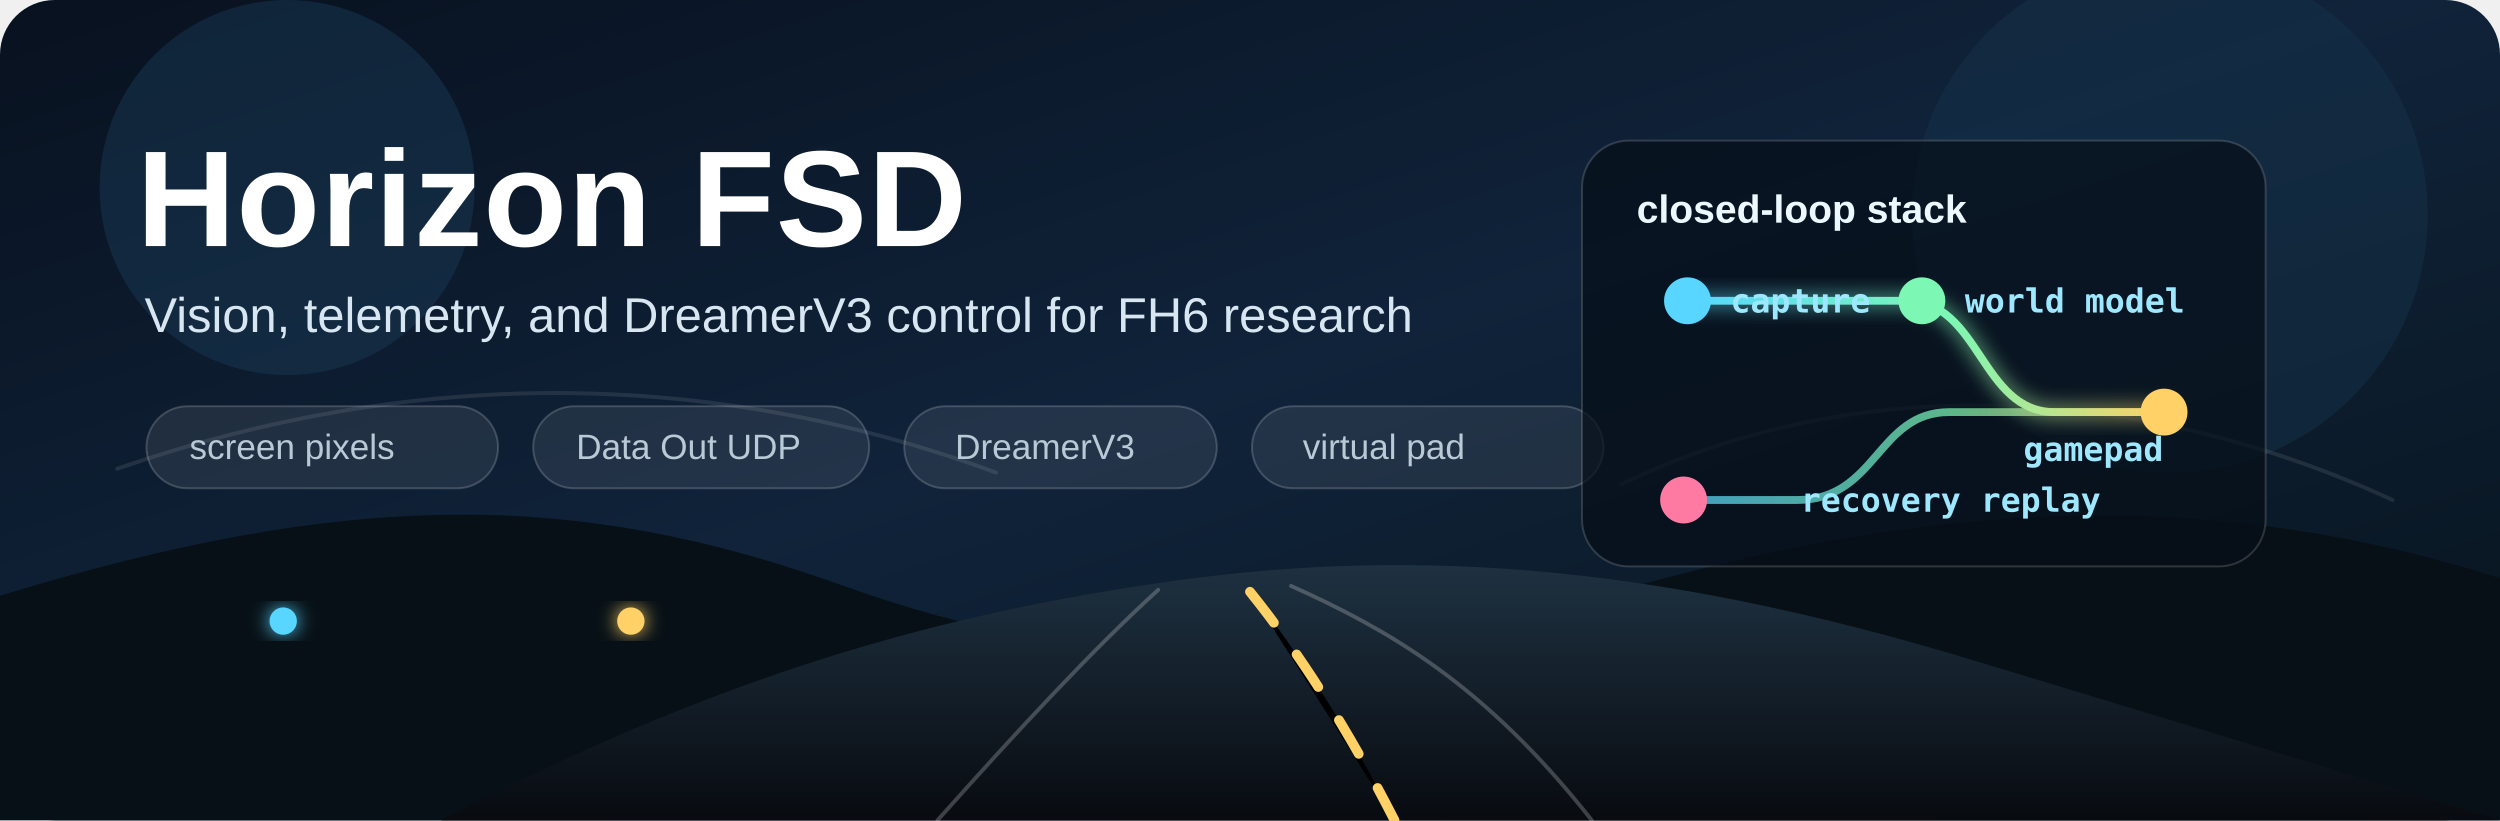
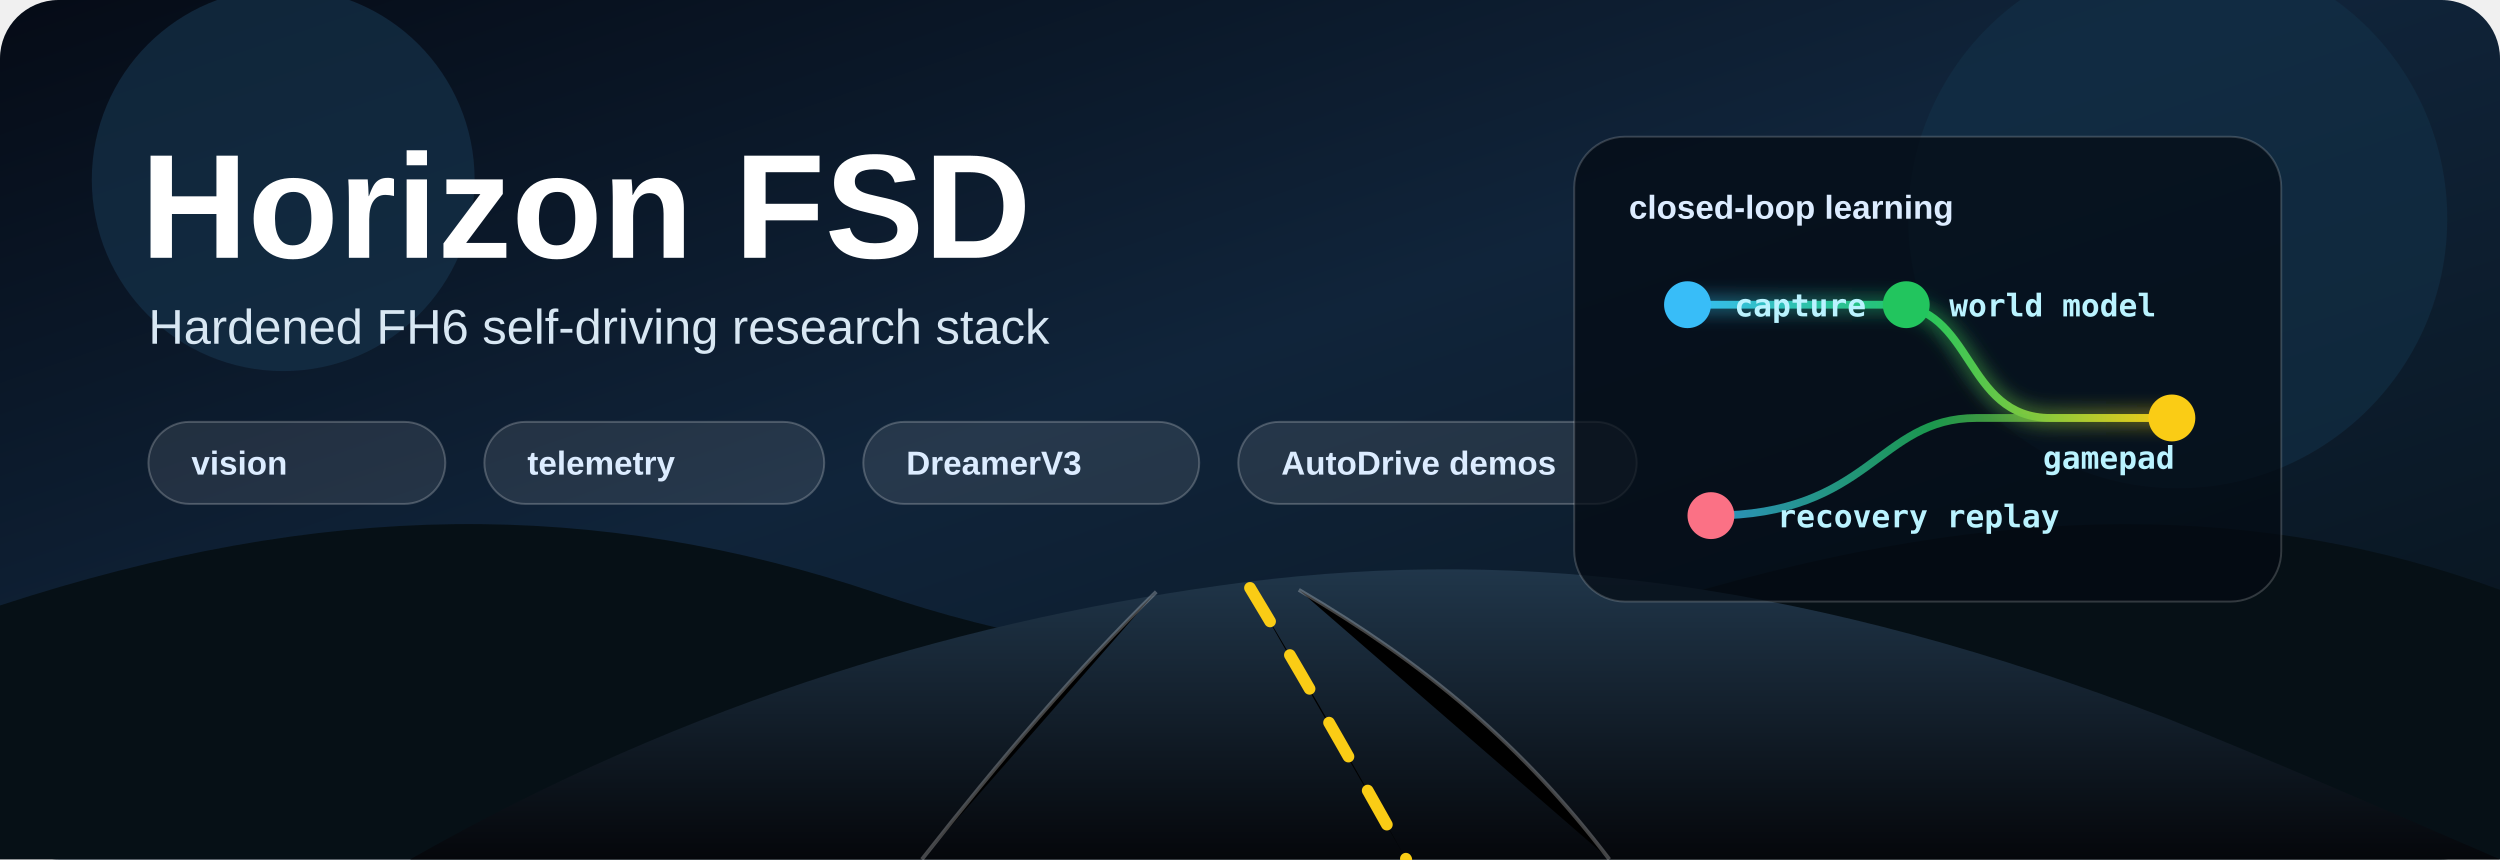
- <svg xmlns="http://www.w3.org/2000/svg" width="1280" height="420" viewBox="0 0 1280 420" role="img" aria-labelledby="title desc">
+ <svg xmlns="http://www.w3.org/2000/svg" width="1280" height="440" viewBox="0 0 1280 440" role="img" aria-labelledby="title desc">
  <defs>
    <linearGradient id="sky" x1="0" y1="0" x2="1" y2="1">
-       <stop offset="0" stop-color="#08111f" />
-       <stop offset="0.48" stop-color="#10233a" />
-       <stop offset="1" stop-color="#07131b" />
+       <stop offset="0" stop-color="#050b16" />
+       <stop offset=".45" stop-color="#10243a" />
+       <stop offset="1" stop-color="#07121a" />
    </linearGradient>
    <linearGradient id="road" x1="0" y1="0" x2="0" y2="1">
-       <stop offset="0" stop-color="#1e3141" />
-       <stop offset="1" stop-color="#080b10" />
+       <stop offset="0" stop-color="#20364a" />
+       <stop offset="1" stop-color="#05070b" />
    </linearGradient>
-     <linearGradient id="accent" x1="0" y1="0" x2="1" y2="0">
-       <stop offset="0" stop-color="#58d6ff" />
-       <stop offset="0.55" stop-color="#7cf7b4" />
-       <stop offset="1" stop-color="#ffd166" />
+     <linearGradient id="neon" x1="0" y1="0" x2="1" y2="0">
+       <stop offset="0" stop-color="#38bdf8" />
+       <stop offset=".48" stop-color="#22c55e" />
+       <stop offset="1" stop-color="#facc15" />
    </linearGradient>
-     <filter id="softGlow" x="-20%" y="-20%" width="140%" height="140%">
-       <feGaussianBlur stdDeviation="5" result="blur" />
+     <filter id="g" x="-30%" y="-30%" width="160%" height="160%">
+       <feGaussianBlur stdDeviation="5" result="b" />
      <feMerge>
-         <feMergeNode in="blur" />
+         <feMergeNode in="b" />
        <feMergeNode in="SourceGraphic" />
      </feMerge>
    </filter>
-     <style>
-       .small { font: 500 18px "Segoe UI", Arial, sans-serif; fill: #b9c9d6; }
-       .label { font: 700 20px "Segoe UI", Arial, sans-serif; fill: #edf7ff; }
-       .title { font: 800 70px "Segoe UI", Arial, sans-serif; fill: #ffffff; letter-spacing: .5px; }
-       .subtitle { font: 500 25px "Segoe UI", Arial, sans-serif; fill: #d7e6f0; }
-       .mono { font: 600 17px "Cascadia Mono", Consolas, monospace; fill: #9ee8ff; }
-       .chip { fill: rgba(255,255,255,.08); stroke: rgba(255,255,255,.18); stroke-width: 1; }
-       .line { fill: none; stroke: url(#accent); stroke-width: 4; stroke-linecap: round; stroke-linejoin: round; }
-       .mutedLine { fill: none; stroke: rgba(255,255,255,.22); stroke-width: 2; stroke-linecap: round; }
-     </style>
+     <style>.title{font:900 76px Segoe UI,Arial,sans-serif;fill:#fff}.sub{font:520 25px Segoe UI,Arial,sans-serif;fill:#d8e7f3}.small{font:650 17px Segoe UI,Arial,sans-serif;fill:#dcecff}.mono{font:700 16px Cascadia Mono,Consolas,monospace;fill:#baf3ff}.chip{fill:rgba(255,255,255,.09);stroke:rgba(255,255,255,.22)}.wire{fill:none;stroke:url(#neon);stroke-width:4;stroke-linecap:round;stroke-linejoin:round}</style>
  </defs>
-   <rect width="1280" height="420" rx="28" fill="url(#sky)" />
-   <path d="M0 305 C180 250 296 251 432 300 C560 346 681 346 820 305 C1001 252 1141 252 1280 296 L1280 420 L0 420 Z" fill="#071016" />
-   <path d="M226 420 C356 352 467 317 590 299 C716 280 842 287 1010 338 C1102 366 1195 394 1280 420 Z" fill="url(#road)" />
-   <path d="M661 300 C710 322 760 350 815 420" class="mutedLine" />
-   <path d="M593 302 C560 332 521 374 480 420" class="mutedLine" />
-   <path d="M640 303 C665 334 690 373 714 420" stroke="#ffd166" stroke-width="5" stroke-dasharray="20 20" stroke-linecap="round" />
-   <g opacity=".42">
-     <circle cx="147" cy="96" r="96" fill="#1b3d5a" />
-     <circle cx="1111" cy="110" r="132" fill="#15354c" />
-     <path d="M60 240 C210 188 364 188 510 242" class="mutedLine" />
-     <path d="M830 248 C950 190 1095 196 1225 256" class="mutedLine" />
-   </g>
-   <g transform="translate(70 58)">
-     <text class="title" x="0" y="68">Horizon FSD</text>
-     <text class="subtitle" x="4" y="112">Vision, telemetry, and DreamerV3 control for FH6 research</text>
-     <g transform="translate(5 150)">
-       <rect class="chip" x="0" y="0" width="180" height="42" rx="21" />
-       <text class="small" x="22" y="27">screen pixels</text>
-       <rect class="chip" x="198" y="0" width="172" height="42" rx="21" />
-       <text class="small" x="220" y="27">Data Out UDP</text>
-       <rect class="chip" x="388" y="0" width="160" height="42" rx="21" />
-       <text class="small" x="414" y="27">DreamerV3</text>
-       <rect class="chip" x="566" y="0" width="180" height="42" rx="21" />
-       <text class="small" x="592" y="27">virtual pad</text>
+   <rect width="1280" height="440" rx="30" fill="url(#sky)" />
+   <circle cx="145" cy="92" r="98" fill="#16324b" opacity=".65" />
+   <circle cx="1115" cy="112" r="138" fill="#123148" opacity=".55" />
+   <path d="M0 310 C165 256 305 255 450 304 C580 348 710 350 858 306 C1028 255 1160 258 1280 302 L1280 440 L0 440 Z" fill="#061016" />
+   <path d="M210 440 C354 358 498 316 638 298 C780 280 928 298 1110 368 C1160 388 1220 414 1280 440 Z" fill="url(#road)" />
+   <path d="M640 301 C660 334 690 386 720 440" stroke="#facc15" stroke-width="6" stroke-dasharray="20 20" stroke-linecap="round" />
+   <path d="M592 303 C552 342 512 389 472 440" stroke="rgba(255,255,255,.26)" stroke-width="2" />
+   <path d="M665 302 C730 340 780 382 824 440" stroke="rgba(255,255,255,.26)" stroke-width="2" />
+   <g transform="translate(72 62)">
+     <text class="title" x="0" y="70">Horizon FSD</text>
+     <text class="sub" x="4" y="114">Hardened FH6 self-driving research stack</text>
+     <g transform="translate(4 154)">
+       <rect class="chip" x="0" y="0" width="152" height="42" rx="21" />
+       <text class="small" x="22" y="27">vision</text>
+       <rect class="chip" x="172" y="0" width="174" height="42" rx="21" />
+       <text class="small" x="194" y="27">telemetry</text>
+       <rect class="chip" x="366" y="0" width="172" height="42" rx="21" />
+       <text class="small" x="388" y="27">DreamerV3</text>
+       <rect class="chip" x="558" y="0" width="204" height="42" rx="21" />
+       <text class="small" x="580" y="27">AutoDrive demos</text>
    </g>
  </g>
-   <g transform="translate(810 72)">
-     <rect x="0" y="0" width="350" height="218" rx="24" fill="rgba(6,15,24,.72)" stroke="rgba(255,255,255,.16)" />
-     <text class="label" x="28" y="42">closed-loop stack</text>
-     <path d="M54 82 H166 C204 82 204 139 242 139 H298" class="line" filter="url(#softGlow)" />
-     <path d="M298 139 H188 C151 139 151 184 110 184 H52" class="line" opacity=".72" />
-     <circle cx="54" cy="82" r="12" fill="#58d6ff" />
-     <circle cx="174" cy="82" r="12" fill="#7cf7b4" />
-     <circle cx="298" cy="139" r="12" fill="#ffd166" />
-     <circle cx="52" cy="184" r="12" fill="#ff7aa2" />
-     <text class="mono" x="76" y="88">capture</text>
-     <text class="mono" x="196" y="88">world model</text>
-     <text class="mono" x="112" y="190">recovery replay</text>
-     <text class="mono" x="226" y="164">gamepad</text>
-   </g>
-   <g transform="translate(145 318)" filter="url(#softGlow)">
-     <path d="M0 0 H178" stroke="url(#accent)" stroke-width="5" stroke-linecap="round" />
-     <circle cx="0" cy="0" r="7" fill="#58d6ff" />
-     <circle cx="178" cy="0" r="7" fill="#ffd166" />
+   <g transform="translate(806 70)">
+     <rect x="0" y="0" width="362" height="238" rx="26" fill="rgba(3,10,18,.72)" stroke="rgba(255,255,255,.18)" />
+     <text class="small" x="28" y="42">closed-loop learning</text>
+     <path class="wire" d="M58 86 H162 C205 86 199 144 244 144 H306" filter="url(#g)" />
+     <path class="wire" d="M306 144 H206 C155 144 152 194 70 194" opacity=".75" />
+     <circle cx="58" cy="86" r="12" fill="#38bdf8" />
+     <circle cx="170" cy="86" r="12" fill="#22c55e" />
+     <circle cx="306" cy="144" r="12" fill="#facc15" />
+     <circle cx="70" cy="194" r="12" fill="#fb7185" />
+     <text class="mono" x="82" y="92">capture</text>
+     <text class="mono" x="192" y="92">world model</text>
+     <text class="mono" x="104" y="200">recovery replay</text>
+     <text class="mono" x="240" y="170">gamepad</text>
  </g>
</svg>
